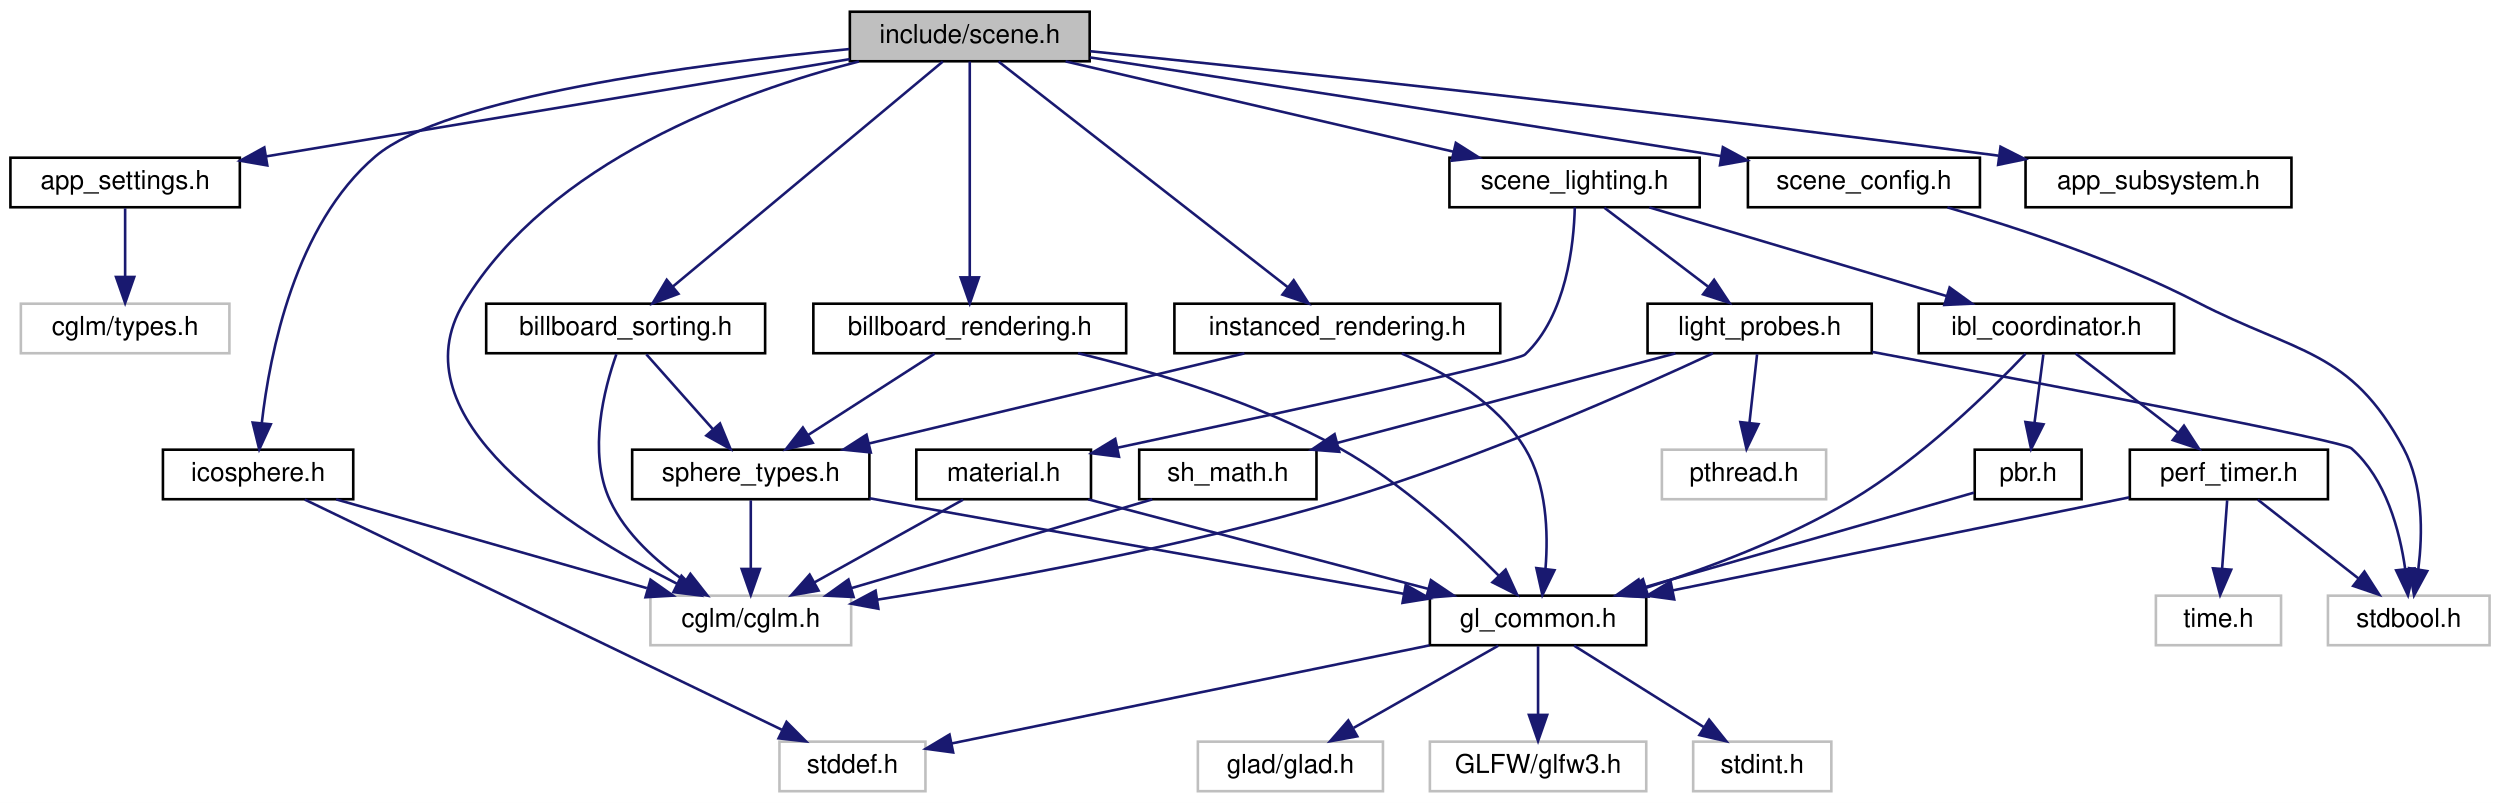
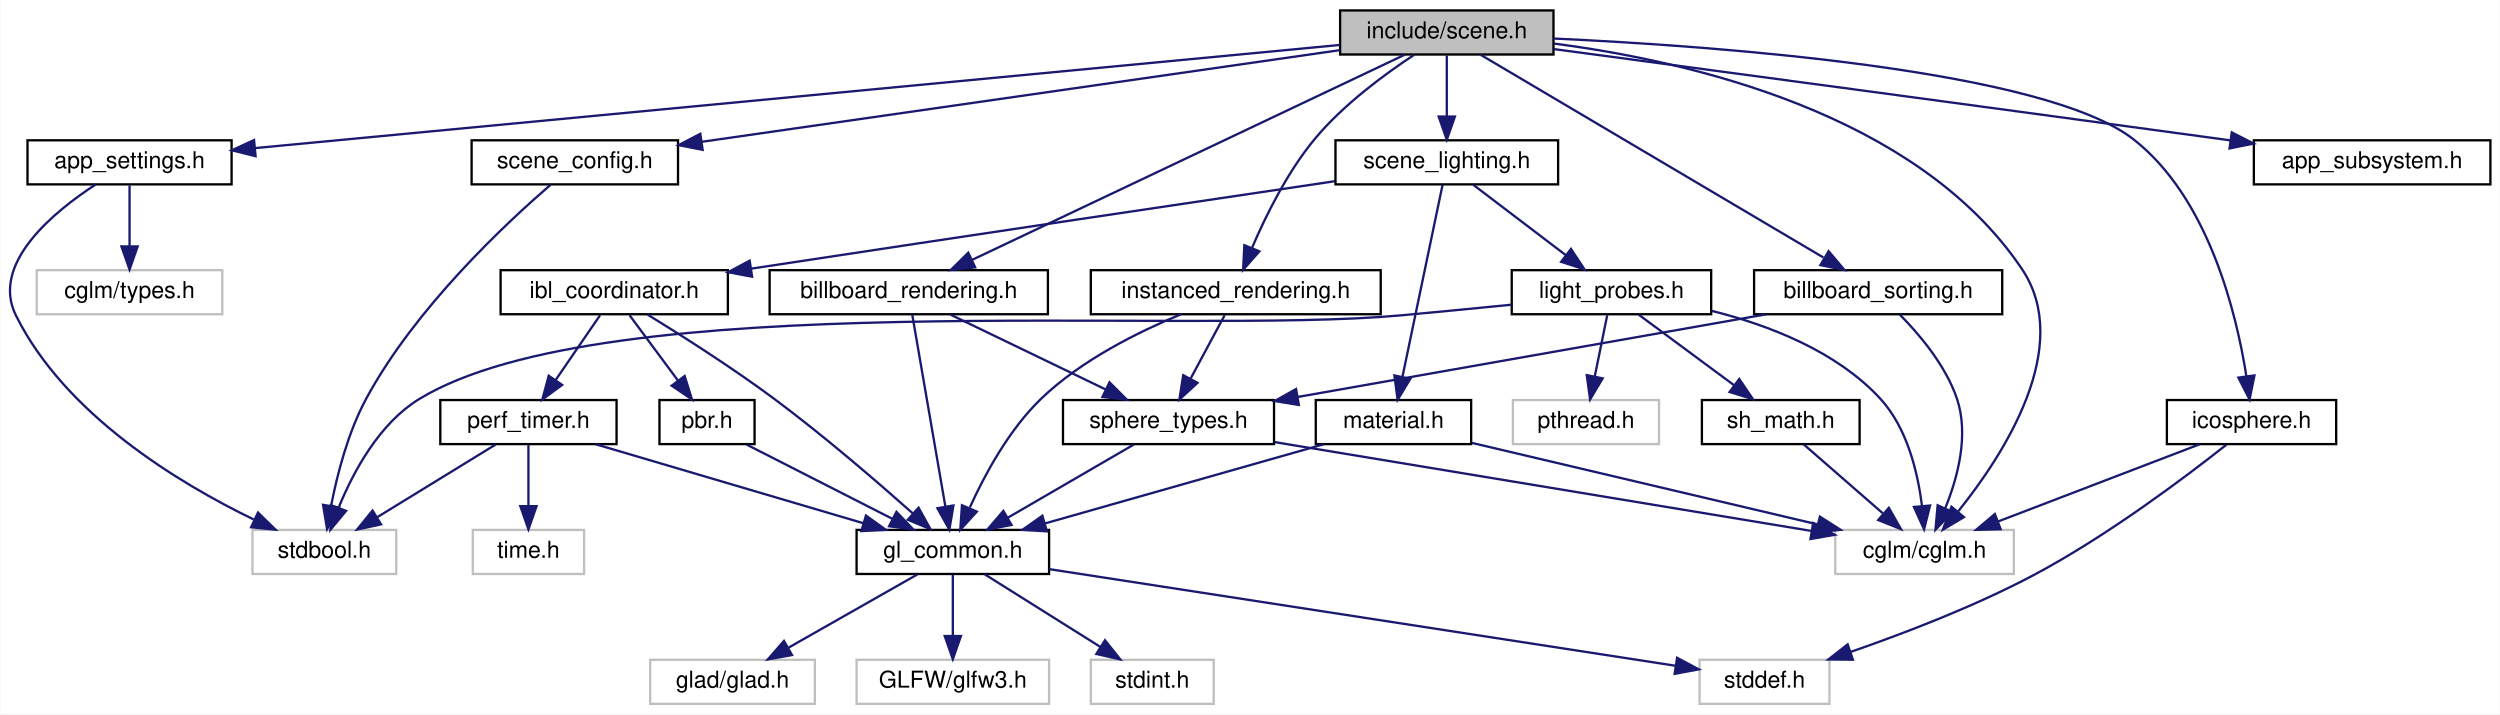
- <svg xmlns="http://www.w3.org/2000/svg" xmlns:xlink="http://www.w3.org/1999/xlink" width="959pt" height="308pt" viewBox="0.00 0.00 959.00 308.00">
+ <svg xmlns="http://www.w3.org/2000/svg" xmlns:xlink="http://www.w3.org/1999/xlink" width="1078pt" height="308pt" viewBox="0.00 0.00 1077.72 308.00">
  <g id="graph0" class="graph" transform="scale(1 1) rotate(0) translate(4 304)">
-     <polygon fill="white" stroke="transparent" points="-4,4 -4,-304 955,-304 955,4 -4,4" />
+     <polygon fill="white" stroke="transparent" points="-4,4 -4,-304 1073.72,-304 1073.72,4 -4,4" />
    <g id="node1" class="node">
      <g id="a_node1">
        <a xlink:title=" ">
-           <polygon fill="#bfbfbf" stroke="black" points="322,-280.5 322,-299.5 414,-299.5 414,-280.5 322,-280.5" />
-           <text text-anchor="middle" x="368" y="-287.5" font-family="Helvetica,sans-Serif" font-size="10.00">include/scene.h</text>
+           <polygon fill="#bfbfbf" stroke="black" points="573.72,-280.5 573.72,-299.5 665.72,-299.5 665.72,-280.5 573.72,-280.5" />
+           <text text-anchor="middle" x="619.72" y="-287.5" font-family="Helvetica,sans-Serif" font-size="10.00">include/scene.h</text>
        </a>
      </g>
    </g>
    <g id="node2" class="node">
      <g id="a_node2">
        <a xlink:href="app__settings_8h.html" target="_top" xlink:title="Global application constants, configuration macros, and default values.">
-           <polygon fill="white" stroke="black" points="0,-224.5 0,-243.5 88,-243.5 88,-224.5 0,-224.5" />
-           <text text-anchor="middle" x="44" y="-231.5" font-family="Helvetica,sans-Serif" font-size="10.00">app_settings.h</text>
+           <polygon fill="white" stroke="black" points="7.72,-224.5 7.72,-243.5 95.72,-243.5 95.72,-224.5 7.72,-224.5" />
+           <text text-anchor="middle" x="51.72" y="-231.5" font-family="Helvetica,sans-Serif" font-size="10.00">app_settings.h</text>
        </a>
      </g>
    </g>
    <g id="edge1" class="edge">
-       <path fill="none" stroke="midnightblue" d="M321.92,-281.32C262.92,-271.49 160.85,-254.47 98.18,-244.03" />
-       <polygon fill="midnightblue" stroke="midnightblue" points="98.54,-240.54 88.1,-242.35 97.39,-247.45 98.54,-240.54" />
-     </g>
-     <g id="node4" class="node">
-       <g id="a_node4">
+       <path fill="none" stroke="midnightblue" d="M573.72,-284.63C469.74,-274.74 217.01,-250.71 105.78,-240.14" />
+       <polygon fill="midnightblue" stroke="midnightblue" points="106.07,-236.65 95.79,-239.19 105.41,-243.62 106.07,-236.65" />
+     </g>
+     <g id="node5" class="node">
+       <g id="a_node5">
        <a xlink:href="billboard__rendering_8h.html" target="_top" xlink:title="View-aligned quad rendering (billboarding) for optimized sphere drawing.">
-           <polygon fill="white" stroke="black" points="308,-168.5 308,-187.5 428,-187.5 428,-168.5 308,-168.5" />
-           <text text-anchor="middle" x="368" y="-175.5" font-family="Helvetica,sans-Serif" font-size="10.00">billboard_rendering.h</text>
-         </a>
-       </g>
-     </g>
-     <g id="edge3" class="edge">
-       <path fill="none" stroke="midnightblue" d="M368,-280.37C368,-262.62 368,-221.67 368,-197.6" />
-       <polygon fill="midnightblue" stroke="midnightblue" points="371.5,-197.59 368,-187.59 364.5,-197.59 371.5,-197.59" />
-     </g>
-     <g id="node11" class="node">
-       <g id="a_node11">
-         <a xlink:title=" ">
-           <polygon fill="white" stroke="#bfbfbf" points="245.5,-56.5 245.5,-75.5 322.5,-75.5 322.5,-56.5 245.5,-56.5" />
-           <text text-anchor="middle" x="284" y="-63.5" font-family="Helvetica,sans-Serif" font-size="10.00">cglm/cglm.h</text>
-         </a>
-       </g>
-     </g>
-     <g id="edge41" class="edge">
-       <path fill="none" stroke="midnightblue" d="M325.47,-280.42C279,-268.52 206.8,-242.05 174,-188 147.02,-143.53 215.01,-100.73 255.85,-79.99" />
-       <polygon fill="midnightblue" stroke="midnightblue" points="257.42,-83.12 264.84,-75.56 254.32,-76.84 257.42,-83.12" />
+           <polygon fill="white" stroke="black" points="327.72,-168.5 327.72,-187.5 447.72,-187.5 447.72,-168.5 327.72,-168.5" />
+           <text text-anchor="middle" x="387.72" y="-175.5" font-family="Helvetica,sans-Serif" font-size="10.00">billboard_rendering.h</text>
+         </a>
+       </g>
+     </g>
+     <g id="edge4" class="edge">
+       <path fill="none" stroke="midnightblue" d="M601.51,-280.37C560.94,-261.13 462.9,-214.65 414.99,-191.93" />
+       <polygon fill="midnightblue" stroke="midnightblue" points="416.37,-188.71 405.84,-187.59 413.37,-195.04 416.37,-188.71" />
    </g>
    <g id="node12" class="node">
      <g id="a_node12">
-         <a xlink:href="billboard__sorting_8h.html" target="_top" xlink:title="Back-to-front sorting for transparent geometry.">
-           <polygon fill="white" stroke="black" points="182.5,-168.5 182.5,-187.5 289.5,-187.5 289.5,-168.5 182.5,-168.5" />
-           <text text-anchor="middle" x="236" y="-175.5" font-family="Helvetica,sans-Serif" font-size="10.00">billboard_sorting.h</text>
-         </a>
-       </g>
-     </g>
-     <g id="edge12" class="edge">
-       <path fill="none" stroke="midnightblue" d="M357.64,-280.37C335.28,-261.73 282.24,-217.53 254.16,-194.13" />
-       <polygon fill="midnightblue" stroke="midnightblue" points="256.23,-191.3 246.31,-187.59 251.75,-196.68 256.23,-191.3" />
+         <a xlink:title=" ">
+           <polygon fill="white" stroke="#bfbfbf" points="787.22,-56.5 787.22,-75.5 864.22,-75.5 864.22,-56.5 787.22,-56.5" />
+           <text text-anchor="middle" x="825.72" y="-63.5" font-family="Helvetica,sans-Serif" font-size="10.00">cglm/cglm.h</text>
+         </a>
+       </g>
+     </g>
+     <g id="edge42" class="edge">
+       <path fill="none" stroke="midnightblue" d="M665.86,-285.21C724.23,-277.66 822.58,-255.12 867.72,-188 890.15,-154.64 859.95,-108.05 840.27,-83.55" />
+       <polygon fill="midnightblue" stroke="midnightblue" points="842.71,-81.02 833.61,-75.59 837.34,-85.51 842.71,-81.02" />
    </g>
    <g id="node13" class="node">
      <g id="a_node13">
-         <a xlink:href="icosphere_8h.html" target="_top" xlink:title="Procedural icosphere geometry generation.">
-           <polygon fill="white" stroke="black" points="58.5,-112.5 58.5,-131.5 131.5,-131.5 131.5,-112.5 58.5,-112.5" />
-           <text text-anchor="middle" x="95" y="-119.5" font-family="Helvetica,sans-Serif" font-size="10.00">icosphere.h</text>
-         </a>
-       </g>
-     </g>
-     <g id="edge15" class="edge">
-       <path fill="none" stroke="midnightblue" d="M321.79,-285.18C263.29,-279.47 166.85,-266.84 140,-244 109.23,-217.83 99.48,-168.52 96.41,-141.64" />
-       <polygon fill="midnightblue" stroke="midnightblue" points="99.88,-141.25 95.45,-131.62 92.92,-141.91 99.88,-141.25" />
+         <a xlink:href="billboard__sorting_8h.html" target="_top" xlink:title="Back-to-front sorting for transparent geometry.">
+           <polygon fill="white" stroke="black" points="752.22,-168.5 752.22,-187.5 859.22,-187.5 859.22,-168.5 752.22,-168.5" />
+           <text text-anchor="middle" x="805.72" y="-175.5" font-family="Helvetica,sans-Serif" font-size="10.00">billboard_sorting.h</text>
+         </a>
+       </g>
+     </g>
+     <g id="edge13" class="edge">
+       <path fill="none" stroke="midnightblue" d="M634.31,-280.37C666.37,-261.41 743.15,-216 782.14,-192.94" />
+       <polygon fill="midnightblue" stroke="midnightblue" points="784.36,-195.69 791.19,-187.59 780.8,-189.67 784.36,-195.69" />
    </g>
    <g id="node14" class="node">
      <g id="a_node14">
-         <a xlink:href="instanced__rendering_8h.html" target="_top" xlink:title="Mesh-based instanced rendering for spheres.">
-           <polygon fill="white" stroke="black" points="446.5,-168.5 446.5,-187.5 571.5,-187.5 571.5,-168.5 446.5,-168.5" />
-           <text text-anchor="middle" x="509" y="-175.5" font-family="Helvetica,sans-Serif" font-size="10.00">instanced_rendering.h</text>
-         </a>
-       </g>
-     </g>
-     <g id="edge18" class="edge">
-       <path fill="none" stroke="midnightblue" d="M379.06,-280.37C403.05,-261.65 460.1,-217.15 489.99,-193.83" />
-       <polygon fill="midnightblue" stroke="midnightblue" points="492.26,-196.5 497.99,-187.59 487.95,-190.98 492.26,-196.5" />
+         <a xlink:href="icosphere_8h.html" target="_top" xlink:title="Procedural icosphere geometry generation.">
+           <polygon fill="white" stroke="black" points="930.22,-112.5 930.22,-131.5 1003.22,-131.5 1003.22,-112.5 930.22,-112.5" />
+           <text text-anchor="middle" x="966.72" y="-119.5" font-family="Helvetica,sans-Serif" font-size="10.00">icosphere.h</text>
+         </a>
+       </g>
+     </g>
+     <g id="edge16" class="edge">
+       <path fill="none" stroke="midnightblue" d="M665.75,-287.39C738.97,-283.97 877.62,-273.65 915.72,-244 948.14,-218.76 960.19,-169.08 964.48,-141.88" />
+       <polygon fill="midnightblue" stroke="midnightblue" points="967.98,-142.13 965.88,-131.74 961.05,-141.17 967.98,-142.13" />
    </g>
    <g id="node15" class="node">
      <g id="a_node15">
+         <a xlink:href="instanced__rendering_8h.html" target="_top" xlink:title="Mesh-based instanced rendering for spheres.">
+           <polygon fill="white" stroke="black" points="466.22,-168.5 466.22,-187.5 591.22,-187.5 591.22,-168.5 466.22,-168.5" />
+           <text text-anchor="middle" x="528.72" y="-175.5" font-family="Helvetica,sans-Serif" font-size="10.00">instanced_rendering.h</text>
+         </a>
+       </g>
+     </g>
+     <g id="edge19" class="edge">
+       <path fill="none" stroke="midnightblue" d="M605.68,-280.38C593.22,-272.2 575.11,-258.95 562.72,-244 550.93,-229.78 541.58,-210.81 535.7,-197.04" />
+       <polygon fill="midnightblue" stroke="midnightblue" points="538.9,-195.62 531.89,-187.68 532.42,-198.26 538.9,-195.62" />
+     </g>
+     <g id="node16" class="node">
+       <g id="a_node16">
        <a xlink:href="scene__config_8h.html" target="_top" xlink:title="Render configuration flags extracted from Scene.">
-           <polygon fill="white" stroke="black" points="666.5,-224.5 666.5,-243.5 755.5,-243.5 755.5,-224.5 666.5,-224.5" />
-           <text text-anchor="middle" x="711" y="-231.5" font-family="Helvetica,sans-Serif" font-size="10.00">scene_config.h</text>
-         </a>
-       </g>
-     </g>
-     <g id="edge21" class="edge">
-       <path fill="none" stroke="midnightblue" d="M414.07,-281.98C469.12,-273.56 564.29,-258.89 656.19,-244.12" />
-       <polygon fill="midnightblue" stroke="midnightblue" points="656.9,-247.55 666.22,-242.5 655.79,-240.64 656.9,-247.55" />
+           <polygon fill="white" stroke="black" points="199.22,-224.5 199.22,-243.5 288.22,-243.5 288.22,-224.5 199.22,-224.5" />
+           <text text-anchor="middle" x="243.72" y="-231.5" font-family="Helvetica,sans-Serif" font-size="10.00">scene_config.h</text>
+         </a>
+       </g>
+     </g>
+     <g id="edge22" class="edge">
+       <path fill="none" stroke="midnightblue" d="M573.61,-282.38C504.13,-272.4 372.82,-253.54 298.53,-242.87" />
+       <polygon fill="midnightblue" stroke="midnightblue" points="298.84,-239.38 288.44,-241.42 297.84,-246.31 298.84,-239.38" />
    </g>
    <g id="node17" class="node">
      <g id="a_node17">
        <a xlink:href="scene__lighting_8h.html" target="_top" xlink:title="IBL, probes, and materials sub-struct extracted from Scene.">
-           <polygon fill="white" stroke="black" points="552,-224.5 552,-243.5 648,-243.5 648,-224.5 552,-224.5" />
-           <text text-anchor="middle" x="600" y="-231.5" font-family="Helvetica,sans-Serif" font-size="10.00">scene_lighting.h</text>
-         </a>
-       </g>
-     </g>
-     <g id="edge23" class="edge">
-       <path fill="none" stroke="midnightblue" d="M404.76,-280.44C445.06,-271.06 509.81,-255.99 553.58,-245.8" />
-       <polygon fill="midnightblue" stroke="midnightblue" points="554.46,-249.19 563.41,-243.52 552.88,-242.37 554.46,-249.19" />
+           <polygon fill="white" stroke="black" points="571.72,-224.5 571.72,-243.5 667.72,-243.5 667.72,-224.5 571.72,-224.5" />
+           <text text-anchor="middle" x="619.72" y="-231.5" font-family="Helvetica,sans-Serif" font-size="10.00">scene_lighting.h</text>
+         </a>
+       </g>
+     </g>
+     <g id="edge24" class="edge">
+       <path fill="none" stroke="midnightblue" d="M619.72,-280.08C619.72,-273.01 619.72,-262.86 619.72,-253.99" />
+       <polygon fill="midnightblue" stroke="midnightblue" points="623.22,-253.75 619.72,-243.75 616.22,-253.75 623.22,-253.75" />
    </g>
    <g id="node26" class="node">
      <g id="a_node26">
        <a xlink:href="app__subsystem_8h.html" target="_top" xlink:title="Subsystem descriptor pattern for structured init/cleanup.">
-           <polygon fill="white" stroke="black" points="773,-224.5 773,-243.5 875,-243.5 875,-224.5 773,-224.5" />
-           <text text-anchor="middle" x="824" y="-231.5" font-family="Helvetica,sans-Serif" font-size="10.00">app_subsystem.h</text>
-         </a>
-       </g>
-     </g>
-     <g id="edge42" class="edge">
-       <path fill="none" stroke="midnightblue" d="M414.22,-284.34C486.45,-276.94 630.74,-261.64 762.57,-244.29" />
-       <polygon fill="midnightblue" stroke="midnightblue" points="763.4,-247.71 772.85,-242.93 762.48,-240.77 763.4,-247.71" />
+           <polygon fill="white" stroke="black" points="967.72,-224.5 967.72,-243.5 1069.72,-243.5 1069.72,-224.5 967.72,-224.5" />
+           <text text-anchor="middle" x="1018.72" y="-231.5" font-family="Helvetica,sans-Serif" font-size="10.00">app_subsystem.h</text>
+         </a>
+       </g>
+     </g>
+     <g id="edge43" class="edge">
+       <path fill="none" stroke="midnightblue" d="M665.92,-282.83C730.38,-274.21 850.96,-258.04 953.72,-244 954.99,-243.83 956.27,-243.65 957.56,-243.47" />
+       <polygon fill="midnightblue" stroke="midnightblue" points="958.19,-246.92 967.62,-242.09 957.24,-239.99 958.19,-246.92" />
    </g>
    <g id="node3" class="node">
      <g id="a_node3">
        <a xlink:title=" ">
-           <polygon fill="white" stroke="#bfbfbf" points="4,-168.5 4,-187.5 84,-187.5 84,-168.5 4,-168.5" />
-           <text text-anchor="middle" x="44" y="-175.5" font-family="Helvetica,sans-Serif" font-size="10.00">cglm/types.h</text>
+           <polygon fill="white" stroke="#bfbfbf" points="11.72,-168.5 11.72,-187.5 91.72,-187.5 91.72,-168.5 11.72,-168.5" />
+           <text text-anchor="middle" x="51.72" y="-175.5" font-family="Helvetica,sans-Serif" font-size="10.00">cglm/types.h</text>
        </a>
      </g>
    </g>
    <g id="edge2" class="edge">
-       <path fill="none" stroke="midnightblue" d="M44,-224.08C44,-217.01 44,-206.86 44,-197.99" />
-       <polygon fill="midnightblue" stroke="midnightblue" points="47.5,-197.75 44,-187.75 40.5,-197.75 47.5,-197.75" />
-     </g>
-     <g id="node5" class="node">
-       <g id="a_node5">
+       <path fill="none" stroke="midnightblue" d="M51.72,-224.08C51.72,-217.01 51.72,-206.86 51.72,-197.99" />
+       <polygon fill="midnightblue" stroke="midnightblue" points="55.22,-197.75 51.72,-187.75 48.22,-197.75 55.22,-197.75" />
+     </g>
+     <g id="node4" class="node">
+       <g id="a_node4">
+         <a xlink:title=" ">
+           <polygon fill="white" stroke="#bfbfbf" points="104.72,-56.5 104.72,-75.5 166.72,-75.5 166.72,-56.5 104.72,-56.5" />
+           <text text-anchor="middle" x="135.72" y="-63.5" font-family="Helvetica,sans-Serif" font-size="10.00">stdbool.h</text>
+         </a>
+       </g>
+     </g>
+     <g id="edge3" class="edge">
+       <path fill="none" stroke="midnightblue" d="M37.11,-224.45C18.97,-212.65 -8.34,-190.28 2.72,-168 23.97,-125.16 73.05,-95.6 105.27,-79.99" />
+       <polygon fill="midnightblue" stroke="midnightblue" points="107.1,-82.99 114.68,-75.59 104.14,-76.65 107.1,-82.99" />
+     </g>
+     <g id="node6" class="node">
+       <g id="a_node6">
        <a xlink:href="gl__common_8h.html" target="_top" xlink:title="Common OpenGL definitions, RAII helpers, and utilities.">
-           <polygon fill="white" stroke="black" points="544.5,-56.5 544.5,-75.5 627.5,-75.5 627.5,-56.5 544.5,-56.5" />
-           <text text-anchor="middle" x="586" y="-63.5" font-family="Helvetica,sans-Serif" font-size="10.00">gl_common.h</text>
-         </a>
-       </g>
-     </g>
-     <g id="edge4" class="edge">
-       <path fill="none" stroke="midnightblue" d="M409.55,-168.49C438.85,-161.4 478.35,-149.59 510,-132 533.56,-118.91 556.5,-97.79 570.9,-83.19" />
-       <polygon fill="midnightblue" stroke="midnightblue" points="573.56,-85.48 577.97,-75.85 568.51,-80.62 573.56,-85.48" />
+           <polygon fill="white" stroke="black" points="365.22,-56.5 365.22,-75.5 448.22,-75.5 448.22,-56.5 365.22,-56.5" />
+           <text text-anchor="middle" x="406.72" y="-63.5" font-family="Helvetica,sans-Serif" font-size="10.00">gl_common.h</text>
+         </a>
+       </g>
+     </g>
+     <g id="edge5" class="edge">
+       <path fill="none" stroke="midnightblue" d="M389.21,-168.37C392.27,-150.62 399.35,-109.67 403.5,-85.6" />
+       <polygon fill="midnightblue" stroke="midnightblue" points="406.98,-86.04 405.23,-75.59 400.08,-84.85 406.98,-86.04" />
+     </g>
+     <g id="node11" class="node">
+       <g id="a_node11">
+         <a xlink:href="sphere__types_8h.html" target="_top" xlink:title="Pure-data type for per-instance sphere attributes.">
+           <polygon fill="white" stroke="black" points="454.22,-112.5 454.22,-131.5 545.22,-131.5 545.22,-112.5 454.22,-112.5" />
+           <text text-anchor="middle" x="499.72" y="-119.5" font-family="Helvetica,sans-Serif" font-size="10.00">sphere_types.h</text>
+         </a>
+       </g>
+     </g>
+     <g id="edge10" class="edge">
+       <path fill="none" stroke="midnightblue" d="M405.71,-168.32C423.75,-159.62 451.76,-146.12 472.52,-136.11" />
+       <polygon fill="midnightblue" stroke="midnightblue" points="474.28,-139.15 481.77,-131.65 471.24,-132.84 474.28,-139.15" />
+     </g>
+     <g id="node7" class="node">
+       <g id="a_node7">
+         <a xlink:title=" ">
+           <polygon fill="white" stroke="#bfbfbf" points="276.22,-0.5 276.22,-19.5 347.22,-19.5 347.22,-0.5 276.22,-0.5" />
+           <text text-anchor="middle" x="311.72" y="-7.5" font-family="Helvetica,sans-Serif" font-size="10.00">glad/glad.h</text>
+         </a>
+       </g>
+     </g>
+     <g id="edge6" class="edge">
+       <path fill="none" stroke="midnightblue" d="M391.45,-56.32C376.5,-47.82 353.46,-34.73 335.99,-24.8" />
+       <polygon fill="midnightblue" stroke="midnightblue" points="337.37,-21.55 326.94,-19.65 333.91,-27.64 337.37,-21.55" />
+     </g>
+     <g id="node8" class="node">
+       <g id="a_node8">
+         <a xlink:title=" ">
+           <polygon fill="white" stroke="#bfbfbf" points="365.22,-0.5 365.22,-19.5 448.22,-19.5 448.22,-0.5 365.22,-0.5" />
+           <text text-anchor="middle" x="406.72" y="-7.5" font-family="Helvetica,sans-Serif" font-size="10.00">GLFW/glfw3.h</text>
+         </a>
+       </g>
+     </g>
+     <g id="edge7" class="edge">
+       <path fill="none" stroke="midnightblue" d="M406.72,-56.08C406.72,-49.01 406.72,-38.86 406.72,-29.99" />
+       <polygon fill="midnightblue" stroke="midnightblue" points="410.22,-29.75 406.72,-19.75 403.22,-29.75 410.22,-29.75" />
+     </g>
+     <g id="node9" class="node">
+       <g id="a_node9">
+         <a xlink:title=" ">
+           <polygon fill="white" stroke="#bfbfbf" points="728.72,-0.5 728.72,-19.5 784.72,-19.5 784.72,-0.5 728.72,-0.5" />
+           <text text-anchor="middle" x="756.72" y="-7.5" font-family="Helvetica,sans-Serif" font-size="10.00">stddef.h</text>
+         </a>
+       </g>
+     </g>
+     <g id="edge8" class="edge">
+       <path fill="none" stroke="midnightblue" d="M448.24,-58.59C516.65,-48.04 652.06,-27.15 718.34,-16.92" />
+       <polygon fill="midnightblue" stroke="midnightblue" points="719.02,-20.36 728.37,-15.37 717.95,-13.44 719.02,-20.36" />
    </g>
    <g id="node10" class="node">
      <g id="a_node10">
-         <a xlink:href="sphere__types_8h.html" target="_top" xlink:title="Pure-data type for per-instance sphere attributes.">
-           <polygon fill="white" stroke="black" points="238.5,-112.5 238.5,-131.5 329.5,-131.5 329.5,-112.5 238.5,-112.5" />
-           <text text-anchor="middle" x="284" y="-119.5" font-family="Helvetica,sans-Serif" font-size="10.00">sphere_types.h</text>
+         <a xlink:title=" ">
+           <polygon fill="white" stroke="#bfbfbf" points="466.22,-0.5 466.22,-19.5 519.22,-19.5 519.22,-0.5 466.22,-0.5" />
+           <text text-anchor="middle" x="492.72" y="-7.5" font-family="Helvetica,sans-Serif" font-size="10.00">stdint.h</text>
        </a>
      </g>
    </g>
    <g id="edge9" class="edge">
-       <path fill="none" stroke="midnightblue" d="M354.5,-168.32C341.4,-159.9 321.29,-146.97 305.89,-137.07" />
-       <polygon fill="midnightblue" stroke="midnightblue" points="307.77,-134.12 297.46,-131.65 303.98,-140.01 307.77,-134.12" />
-     </g>
-     <g id="node6" class="node">
-       <g id="a_node6">
-         <a xlink:title=" ">
-           <polygon fill="white" stroke="#bfbfbf" points="455.5,-0.5 455.5,-19.5 526.5,-19.5 526.5,-0.5 455.5,-0.5" />
-           <text text-anchor="middle" x="491" y="-7.5" font-family="Helvetica,sans-Serif" font-size="10.00">glad/glad.h</text>
-         </a>
-       </g>
-     </g>
-     <g id="edge5" class="edge">
-       <path fill="none" stroke="midnightblue" d="M570.74,-56.32C555.78,-47.82 532.75,-34.73 515.27,-24.8" />
-       <polygon fill="midnightblue" stroke="midnightblue" points="516.65,-21.55 506.23,-19.65 513.19,-27.64 516.65,-21.55" />
-     </g>
-     <g id="node7" class="node">
-       <g id="a_node7">
-         <a xlink:title=" ">
-           <polygon fill="white" stroke="#bfbfbf" points="544.5,-0.5 544.5,-19.5 627.5,-19.5 627.5,-0.5 544.5,-0.5" />
-           <text text-anchor="middle" x="586" y="-7.5" font-family="Helvetica,sans-Serif" font-size="10.00">GLFW/glfw3.h</text>
-         </a>
-       </g>
-     </g>
-     <g id="edge6" class="edge">
-       <path fill="none" stroke="midnightblue" d="M586,-56.08C586,-49.01 586,-38.86 586,-29.99" />
-       <polygon fill="midnightblue" stroke="midnightblue" points="589.5,-29.75 586,-19.75 582.5,-29.75 589.5,-29.75" />
-     </g>
-     <g id="node8" class="node">
-       <g id="a_node8">
-         <a xlink:title=" ">
-           <polygon fill="white" stroke="#bfbfbf" points="295,-0.5 295,-19.5 351,-19.5 351,-0.5 295,-0.5" />
-           <text text-anchor="middle" x="323" y="-7.5" font-family="Helvetica,sans-Serif" font-size="10.00">stddef.h</text>
-         </a>
-       </g>
-     </g>
-     <g id="edge7" class="edge">
-       <path fill="none" stroke="midnightblue" d="M544.33,-56.44C493.89,-46.09 409.68,-28.8 360.97,-18.8" />
-       <polygon fill="midnightblue" stroke="midnightblue" points="361.63,-15.36 351.13,-16.78 360.23,-22.22 361.63,-15.36" />
-     </g>
-     <g id="node9" class="node">
-       <g id="a_node9">
-         <a xlink:title=" ">
-           <polygon fill="white" stroke="#bfbfbf" points="645.5,-0.5 645.5,-19.5 698.5,-19.5 698.5,-0.5 645.5,-0.5" />
-           <text text-anchor="middle" x="672" y="-7.5" font-family="Helvetica,sans-Serif" font-size="10.00">stdint.h</text>
-         </a>
-       </g>
-     </g>
-     <g id="edge8" class="edge">
-       <path fill="none" stroke="midnightblue" d="M599.82,-56.32C613.23,-47.9 633.82,-34.97 649.59,-25.07" />
-       <polygon fill="midnightblue" stroke="midnightblue" points="651.61,-27.94 658.22,-19.65 647.89,-22.01 651.61,-27.94" />
-     </g>
-     <g id="edge10" class="edge">
-       <path fill="none" stroke="midnightblue" d="M329.54,-112.86C384.57,-103.02 476.92,-86.51 534.49,-76.21" />
-       <polygon fill="midnightblue" stroke="midnightblue" points="535.24,-79.63 544.47,-74.43 534.01,-72.74 535.24,-79.63" />
+       <path fill="none" stroke="midnightblue" d="M420.53,-56.32C433.95,-47.9 454.54,-34.97 470.3,-25.07" />
+       <polygon fill="midnightblue" stroke="midnightblue" points="472.33,-27.94 478.93,-19.65 468.6,-22.01 472.33,-27.94" />
    </g>
    <g id="edge11" class="edge">
-       <path fill="none" stroke="midnightblue" d="M284,-112.08C284,-105.01 284,-94.86 284,-85.99" />
-       <polygon fill="midnightblue" stroke="midnightblue" points="287.5,-85.75 284,-75.75 280.5,-85.75 287.5,-85.75" />
-     </g>
-     <g id="edge13" class="edge">
-       <path fill="none" stroke="midnightblue" d="M243.93,-168.08C250.85,-160.3 261.07,-148.8 269.45,-139.37" />
-       <polygon fill="midnightblue" stroke="midnightblue" points="272.19,-141.55 276.22,-131.75 266.96,-136.9 272.19,-141.55" />
+       <path fill="none" stroke="midnightblue" d="M484.77,-112.32C470.13,-103.82 447.58,-90.73 430.48,-80.8" />
+       <polygon fill="midnightblue" stroke="midnightblue" points="432.03,-77.65 421.62,-75.65 428.51,-83.7 432.03,-77.65" />
+     </g>
+     <g id="edge12" class="edge">
+       <path fill="none" stroke="midnightblue" d="M545.38,-113.39C548.2,-112.92 551,-112.45 553.72,-112 631.79,-99.04 722.48,-84.05 776.92,-75.06" />
+       <polygon fill="midnightblue" stroke="midnightblue" points="777.68,-78.48 786.98,-73.39 776.54,-71.57 777.68,-78.48" />
    </g>
    <g id="edge14" class="edge">
-       <path fill="none" stroke="midnightblue" d="M232.44,-168.1C227.83,-155.1 221.35,-130.47 230,-112 236.04,-99.09 247.81,-88.6 258.82,-81" />
-       <polygon fill="midnightblue" stroke="midnightblue" points="260.83,-83.87 267.37,-75.54 257.06,-77.97 260.83,-83.87" />
+       <path fill="none" stroke="midnightblue" d="M757.23,-168.44C702.38,-158.76 613.21,-143.03 555.52,-132.85" />
+       <polygon fill="midnightblue" stroke="midnightblue" points="555.93,-129.37 545.48,-131.08 554.72,-136.26 555.93,-129.37" />
+     </g>
+     <g id="edge15" class="edge">
+       <path fill="none" stroke="midnightblue" d="M815,-168.39C823.3,-160.02 834.86,-146.48 839.72,-132 844.93,-116.46 840.05,-98.15 834.67,-84.93" />
+       <polygon fill="midnightblue" stroke="midnightblue" points="837.75,-83.24 830.43,-75.58 831.37,-86.13 837.75,-83.24" />
+     </g>
+     <g id="edge18" class="edge">
+       <path fill="none" stroke="midnightblue" d="M955.97,-112.31C939.05,-98.92 904.8,-73.01 872.72,-56 847.33,-42.54 817.02,-30.92 793.74,-22.86" />
+       <polygon fill="midnightblue" stroke="midnightblue" points="794.83,-19.53 784.23,-19.63 792.58,-26.16 794.83,-19.53" />
    </g>
    <g id="edge17" class="edge">
-       <path fill="none" stroke="midnightblue" d="M112.89,-112.37C152.68,-93.17 248.71,-46.84 295.9,-24.07" />
-       <polygon fill="midnightblue" stroke="midnightblue" points="297.71,-27.09 305.19,-19.59 294.66,-20.78 297.71,-27.09" />
-     </g>
-     <g id="edge16" class="edge">
-       <path fill="none" stroke="midnightblue" d="M124.95,-112.44C157.16,-103.24 208.53,-88.56 244.14,-78.39" />
-       <polygon fill="midnightblue" stroke="midnightblue" points="245.54,-81.63 254.19,-75.52 243.62,-74.9 245.54,-81.63" />
-     </g>
-     <g id="edge19" class="edge">
-       <path fill="none" stroke="midnightblue" d="M533.72,-168.38C550.07,-161.29 570.39,-149.53 581,-132 589.34,-118.23 589.95,-99.71 588.86,-85.96" />
-       <polygon fill="midnightblue" stroke="midnightblue" points="592.3,-85.26 587.66,-75.74 585.35,-86.08 592.3,-85.26" />
+       <path fill="none" stroke="midnightblue" d="M944.37,-112.44C920.96,-103.48 883.98,-89.31 857.53,-79.18" />
+       <polygon fill="midnightblue" stroke="midnightblue" points="858.54,-75.82 847.95,-75.52 856.04,-82.36 858.54,-75.82" />
    </g>
    <g id="edge20" class="edge">
-       <path fill="none" stroke="midnightblue" d="M473.35,-168.44C434.34,-159.08 371.73,-144.06 329.28,-133.87" />
-       <polygon fill="midnightblue" stroke="midnightblue" points="330.03,-130.45 319.49,-131.52 328.39,-137.25 330.03,-130.45" />
-     </g>
-     <g id="node16" class="node">
-       <g id="a_node16">
-         <a xlink:title=" ">
-           <polygon fill="white" stroke="#bfbfbf" points="889,-56.5 889,-75.5 951,-75.5 951,-56.5 889,-56.5" />
-           <text text-anchor="middle" x="920" y="-63.5" font-family="Helvetica,sans-Serif" font-size="10.00">stdbool.h</text>
-         </a>
-       </g>
-     </g>
-     <g id="edge22" class="edge">
-       <path fill="none" stroke="midnightblue" d="M743.05,-224.44C769.58,-216.72 807.83,-204.13 839,-188 877.23,-168.23 897.65,-169.92 918,-132 925.59,-117.85 925.37,-99.37 923.67,-85.73" />
-       <polygon fill="midnightblue" stroke="midnightblue" points="927.08,-84.93 922.03,-75.61 920.17,-86.05 927.08,-84.93" />
+       <path fill="none" stroke="midnightblue" d="M505.15,-168.5C486.99,-161.04 462.11,-148.76 444.72,-132 430.91,-118.7 420.46,-99.31 414.04,-85.17" />
+       <polygon fill="midnightblue" stroke="midnightblue" points="417.08,-83.39 409.93,-75.57 410.65,-86.14 417.08,-83.39" />
+     </g>
+     <g id="edge21" class="edge">
+       <path fill="none" stroke="midnightblue" d="M523.93,-168.08C519.96,-160.69 514.19,-149.95 509.28,-140.81" />
+       <polygon fill="midnightblue" stroke="midnightblue" points="512.23,-138.91 504.42,-131.75 506.06,-142.22 512.23,-138.91" />
+     </g>
+     <g id="edge23" class="edge">
+       <path fill="none" stroke="midnightblue" d="M233.37,-224.41C214.63,-208.27 175.01,-171.49 153.72,-132 145.9,-117.51 141.24,-99.32 138.63,-85.88" />
+       <polygon fill="midnightblue" stroke="midnightblue" points="142.05,-85.13 136.89,-75.88 135.15,-86.33 142.05,-85.13" />
    </g>
    <g id="node18" class="node">
      <g id="a_node18">
        <a xlink:href="ibl__coordinator_8h.html" target="_top" xlink:title="Coordinator for progressive Image-Based Lighting (IBL) generation.">
-           <polygon fill="white" stroke="black" points="732,-168.5 732,-187.5 830,-187.5 830,-168.5 732,-168.5" />
-           <text text-anchor="middle" x="781" y="-175.5" font-family="Helvetica,sans-Serif" font-size="10.00">ibl_coordinator.h</text>
-         </a>
-       </g>
-     </g>
-     <g id="edge24" class="edge">
-       <path fill="none" stroke="midnightblue" d="M628.68,-224.44C659.53,-215.24 708.73,-200.56 742.83,-190.39" />
-       <polygon fill="midnightblue" stroke="midnightblue" points="743.87,-193.73 752.45,-187.52 741.87,-187.02 743.87,-193.73" />
+           <polygon fill="white" stroke="black" points="211.72,-168.5 211.72,-187.5 309.72,-187.5 309.72,-168.5 211.72,-168.5" />
+           <text text-anchor="middle" x="260.72" y="-175.5" font-family="Helvetica,sans-Serif" font-size="10.00">ibl_coordinator.h</text>
+         </a>
+       </g>
+     </g>
+     <g id="edge25" class="edge">
+       <path fill="none" stroke="midnightblue" d="M571.48,-225.87C514.06,-217.37 414.97,-202.64 319.84,-188.17" />
+       <polygon fill="midnightblue" stroke="midnightblue" points="320.17,-184.68 309.76,-186.63 319.12,-191.6 320.17,-184.68" />
    </g>
    <g id="node22" class="node">
      <g id="a_node22">
        <a xlink:href="light__probes_8h.html" target="_top" xlink:title=" ">
-           <polygon fill="white" stroke="black" points="628,-168.5 628,-187.5 714,-187.5 714,-168.5 628,-168.5" />
-           <text text-anchor="middle" x="671" y="-175.5" font-family="Helvetica,sans-Serif" font-size="10.00">light_probes.h</text>
-         </a>
-       </g>
-     </g>
-     <g id="edge32" class="edge">
-       <path fill="none" stroke="midnightblue" d="M611.41,-224.32C622.11,-216.18 638.34,-203.84 651.16,-194.09" />
-       <polygon fill="midnightblue" stroke="midnightblue" points="653.54,-196.67 659.39,-187.83 649.31,-191.1 653.54,-196.67" />
+           <polygon fill="white" stroke="black" points="647.72,-168.5 647.72,-187.5 733.72,-187.5 733.72,-168.5 647.72,-168.5" />
+           <text text-anchor="middle" x="690.72" y="-175.5" font-family="Helvetica,sans-Serif" font-size="10.00">light_probes.h</text>
+         </a>
+       </g>
+     </g>
+     <g id="edge33" class="edge">
+       <path fill="none" stroke="midnightblue" d="M631.12,-224.32C641.83,-216.18 658.06,-203.84 670.88,-194.09" />
+       <polygon fill="midnightblue" stroke="midnightblue" points="673.26,-196.67 679.1,-187.83 669.02,-191.1 673.26,-196.67" />
    </g>
    <g id="node25" class="node">
      <g id="a_node25">
        <a xlink:href="material_8h.html" target="_top" xlink:title="PBR material definitions and management.">
-           <polygon fill="white" stroke="black" points="347.5,-112.5 347.5,-131.5 414.5,-131.5 414.5,-112.5 347.5,-112.5" />
-           <text text-anchor="middle" x="381" y="-119.5" font-family="Helvetica,sans-Serif" font-size="10.00">material.h</text>
-         </a>
-       </g>
-     </g>
-     <g id="edge38" class="edge">
-       <path fill="none" stroke="midnightblue" d="M600.09,-224.44C599.75,-210.5 596.94,-182.97 581,-168 578.12,-165.29 482.74,-144.63 424.76,-132.27" />
-       <polygon fill="midnightblue" stroke="midnightblue" points="425.25,-128.8 414.74,-130.14 423.8,-135.64 425.25,-128.8" />
-     </g>
-     <g id="edge25" class="edge">
-       <path fill="none" stroke="midnightblue" d="M773.01,-168.31C760.07,-154.69 733.25,-128.2 706,-112 681.48,-97.42 651.43,-86.16 627.54,-78.55" />
-       <polygon fill="midnightblue" stroke="midnightblue" points="628.29,-75.12 617.7,-75.51 626.23,-81.81 628.29,-75.12" />
+           <polygon fill="white" stroke="black" points="563.22,-112.5 563.22,-131.5 630.22,-131.5 630.22,-112.5 563.22,-112.5" />
+           <text text-anchor="middle" x="596.72" y="-119.5" font-family="Helvetica,sans-Serif" font-size="10.00">material.h</text>
+         </a>
+       </g>
+     </g>
+     <g id="edge39" class="edge">
+       <path fill="none" stroke="midnightblue" d="M617.91,-224.37C614.2,-206.62 605.64,-165.67 600.61,-141.6" />
+       <polygon fill="midnightblue" stroke="midnightblue" points="603.99,-140.66 598.51,-131.59 597.13,-142.1 603.99,-140.66" />
+     </g>
+     <g id="edge26" class="edge">
+       <path fill="none" stroke="midnightblue" d="M275.07,-168.36C289.27,-159.64 311.47,-145.57 329.72,-132 351.04,-116.14 374.16,-96.22 389.44,-82.64" />
+       <polygon fill="midnightblue" stroke="midnightblue" points="391.95,-85.09 397.07,-75.82 387.28,-79.88 391.95,-85.09" />
    </g>
    <g id="node19" class="node">
      <g id="a_node19">
        <a xlink:href="pbr_8h.html" target="_top" xlink:title="Physically-Based Rendering (PBR) and Image-Based Lighting (IBL) utilities.">
-           <polygon fill="white" stroke="black" points="753.5,-112.5 753.5,-131.5 794.5,-131.5 794.5,-112.5 753.5,-112.5" />
-           <text text-anchor="middle" x="774" y="-119.5" font-family="Helvetica,sans-Serif" font-size="10.00">pbr.h</text>
-         </a>
-       </g>
-     </g>
-     <g id="edge26" class="edge">
-       <path fill="none" stroke="midnightblue" d="M779.84,-168.08C778.92,-160.93 777.58,-150.64 776.42,-141.69" />
-       <polygon fill="midnightblue" stroke="midnightblue" points="779.89,-141.22 775.13,-131.75 772.95,-142.12 779.89,-141.22" />
+           <polygon fill="white" stroke="black" points="280.22,-112.5 280.22,-131.5 321.22,-131.5 321.22,-112.5 280.22,-112.5" />
+           <text text-anchor="middle" x="300.72" y="-119.5" font-family="Helvetica,sans-Serif" font-size="10.00">pbr.h</text>
+         </a>
+       </g>
+     </g>
+     <g id="edge27" class="edge">
+       <path fill="none" stroke="midnightblue" d="M267.32,-168.08C272.97,-160.46 281.26,-149.26 288.17,-139.94" />
+       <polygon fill="midnightblue" stroke="midnightblue" points="291.09,-141.87 294.23,-131.75 285.47,-137.7 291.09,-141.87" />
    </g>
    <g id="node20" class="node">
      <g id="a_node20">
        <a xlink:href="perf__timer_8h.html" target="_top" xlink:title="High-precision performance measurement (CPU and GPU).">
-           <polygon fill="white" stroke="black" points="813,-112.5 813,-131.5 889,-131.5 889,-112.5 813,-112.5" />
-           <text text-anchor="middle" x="851" y="-119.5" font-family="Helvetica,sans-Serif" font-size="10.00">perf_timer.h</text>
-         </a>
-       </g>
+           <polygon fill="white" stroke="black" points="185.72,-112.5 185.72,-131.5 261.72,-131.5 261.72,-112.5 185.72,-112.5" />
+           <text text-anchor="middle" x="223.72" y="-119.5" font-family="Helvetica,sans-Serif" font-size="10.00">perf_timer.h</text>
+         </a>
+       </g>
+     </g>
+     <g id="edge29" class="edge">
+       <path fill="none" stroke="midnightblue" d="M254.61,-168.08C249.43,-160.53 241.87,-149.49 235.52,-140.23" />
+       <polygon fill="midnightblue" stroke="midnightblue" points="238.25,-138.02 229.71,-131.75 232.48,-141.98 238.25,-138.02" />
    </g>
    <g id="edge28" class="edge">
-       <path fill="none" stroke="midnightblue" d="M792.25,-168.32C802.8,-160.18 818.8,-147.84 831.44,-138.09" />
-       <polygon fill="midnightblue" stroke="midnightblue" points="833.77,-140.71 839.55,-131.83 829.49,-135.17 833.77,-140.71" />
-     </g>
-     <g id="edge27" class="edge">
-       <path fill="none" stroke="midnightblue" d="M753.16,-115.01C722.53,-106.22 664.79,-89.63 625.85,-78.45" />
-       <polygon fill="midnightblue" stroke="midnightblue" points="626.47,-74.98 615.89,-75.59 624.54,-81.71 626.47,-74.98" />
-     </g>
-     <g id="edge29" class="edge">
-       <path fill="none" stroke="midnightblue" d="M812.75,-113.21C766.66,-103.81 689.02,-87.99 637.64,-77.52" />
-       <polygon fill="midnightblue" stroke="midnightblue" points="638.23,-74.07 627.74,-75.5 636.84,-80.93 638.23,-74.07" />
+       <path fill="none" stroke="midnightblue" d="M317.75,-112.32C334.75,-103.66 361.09,-90.24 380.71,-80.25" />
+       <polygon fill="midnightblue" stroke="midnightblue" points="382.41,-83.31 389.73,-75.65 379.23,-77.08 382.41,-83.31" />
+     </g>
+     <g id="edge31" class="edge">
+       <path fill="none" stroke="midnightblue" d="M209.58,-112.32C195.85,-103.9 174.78,-90.97 158.65,-81.07" />
+       <polygon fill="midnightblue" stroke="midnightblue" points="160.17,-77.9 149.82,-75.65 156.51,-83.87 160.17,-77.9" />
    </g>
    <g id="edge30" class="edge">
-       <path fill="none" stroke="midnightblue" d="M862.09,-112.32C872.49,-104.18 888.26,-91.84 900.72,-82.09" />
-       <polygon fill="midnightblue" stroke="midnightblue" points="902.99,-84.75 908.71,-75.83 898.68,-79.24 902.99,-84.75" />
+       <path fill="none" stroke="midnightblue" d="M252.71,-112.44C283.9,-103.24 333.65,-88.56 368.12,-78.39" />
+       <polygon fill="midnightblue" stroke="midnightblue" points="369.26,-81.7 377.86,-75.52 367.27,-74.99 369.26,-81.7" />
    </g>
    <g id="node21" class="node">
      <g id="a_node21">
        <a xlink:title=" ">
-           <polygon fill="white" stroke="#bfbfbf" points="823,-56.5 823,-75.5 871,-75.5 871,-56.5 823,-56.5" />
-           <text text-anchor="middle" x="847" y="-63.5" font-family="Helvetica,sans-Serif" font-size="10.00">time.h</text>
-         </a>
-       </g>
-     </g>
-     <g id="edge31" class="edge">
-       <path fill="none" stroke="midnightblue" d="M850.34,-112.08C849.82,-105.01 849.06,-94.86 848.41,-85.99" />
-       <polygon fill="midnightblue" stroke="midnightblue" points="851.88,-85.47 847.65,-75.75 844.9,-85.98 851.88,-85.47" />
-     </g>
-     <g id="edge35" class="edge">
-       <path fill="none" stroke="midnightblue" d="M653.05,-168.46C623.72,-154.79 563.43,-127.95 510,-112 449.95,-94.07 378.76,-81.23 332.56,-73.97" />
-       <polygon fill="midnightblue" stroke="midnightblue" points="332.94,-70.49 322.52,-72.42 331.87,-77.41 332.94,-70.49" />
-     </g>
-     <g id="edge37" class="edge">
-       <path fill="none" stroke="midnightblue" d="M714.21,-169C779.09,-156.9 894.53,-135.04 898,-132 911.27,-120.36 916.55,-100.41 918.64,-85.67" />
-       <polygon fill="midnightblue" stroke="midnightblue" points="922.13,-85.96 919.7,-75.64 915.17,-85.22 922.13,-85.96" />
+           <polygon fill="white" stroke="#bfbfbf" points="199.72,-56.5 199.72,-75.5 247.72,-75.5 247.72,-56.5 199.72,-56.5" />
+           <text text-anchor="middle" x="223.72" y="-63.5" font-family="Helvetica,sans-Serif" font-size="10.00">time.h</text>
+         </a>
+       </g>
+     </g>
+     <g id="edge32" class="edge">
+       <path fill="none" stroke="midnightblue" d="M223.72,-112.08C223.72,-105.01 223.72,-94.86 223.72,-85.99" />
+       <polygon fill="midnightblue" stroke="midnightblue" points="227.22,-85.75 223.72,-75.75 220.22,-85.75 227.22,-85.75" />
+     </g>
+     <g id="edge38" class="edge">
+       <path fill="none" stroke="midnightblue" d="M647.68,-172.62C632.52,-171.11 615.37,-169.44 599.72,-168 505.77,-159.36 257.32,-181.03 176.72,-132 159.3,-121.41 148.07,-100.31 141.85,-85.02" />
+       <polygon fill="midnightblue" stroke="midnightblue" points="145.09,-83.71 138.32,-75.56 138.54,-86.16 145.09,-83.71" />
+     </g>
+     <g id="edge36" class="edge">
+       <path fill="none" stroke="midnightblue" d="M733.84,-169.99C758.34,-163.88 787.8,-152.61 806.72,-132 818.26,-119.42 822.82,-100.21 824.61,-85.92" />
+       <polygon fill="midnightblue" stroke="midnightblue" points="828.11,-86.02 825.52,-75.75 821.14,-85.4 828.11,-86.02" />
    </g>
    <g id="node23" class="node">
      <g id="a_node23">
        <a xlink:href="sh__math_8h.html" target="_top" xlink:title=" ">
-           <polygon fill="white" stroke="black" points="433,-112.5 433,-131.5 501,-131.5 501,-112.5 433,-112.5" />
-           <text text-anchor="middle" x="467" y="-119.5" font-family="Helvetica,sans-Serif" font-size="10.00">sh_math.h</text>
-         </a>
-       </g>
-     </g>
-     <g id="edge33" class="edge">
-       <path fill="none" stroke="midnightblue" d="M638.68,-168.44C603.61,-159.16 547.5,-144.31 509.04,-134.13" />
-       <polygon fill="midnightblue" stroke="midnightblue" points="509.74,-130.69 499.17,-131.52 507.94,-137.46 509.74,-130.69" />
+           <polygon fill="white" stroke="black" points="729.72,-112.5 729.72,-131.5 797.72,-131.5 797.72,-112.5 729.72,-112.5" />
+           <text text-anchor="middle" x="763.72" y="-119.5" font-family="Helvetica,sans-Serif" font-size="10.00">sh_math.h</text>
+         </a>
+       </g>
+     </g>
+     <g id="edge34" class="edge">
+       <path fill="none" stroke="midnightblue" d="M702.45,-168.32C713.55,-160.11 730.46,-147.6 743.7,-137.81" />
+       <polygon fill="midnightblue" stroke="midnightblue" points="745.82,-140.59 751.77,-131.83 741.65,-134.97 745.82,-140.59" />
    </g>
    <g id="node24" class="node">
      <g id="a_node24">
        <a xlink:title=" ">
-           <polygon fill="white" stroke="#bfbfbf" points="633.5,-112.5 633.5,-131.5 696.5,-131.5 696.5,-112.5 633.5,-112.5" />
-           <text text-anchor="middle" x="665" y="-119.5" font-family="Helvetica,sans-Serif" font-size="10.00">pthread.h</text>
-         </a>
-       </g>
-     </g>
-     <g id="edge36" class="edge">
-       <path fill="none" stroke="midnightblue" d="M670.01,-168.08C669.21,-160.93 668.07,-150.64 667.08,-141.69" />
-       <polygon fill="midnightblue" stroke="midnightblue" points="670.56,-141.3 665.97,-131.75 663.6,-142.08 670.56,-141.3" />
-     </g>
-     <g id="edge34" class="edge">
-       <path fill="none" stroke="midnightblue" d="M438,-112.44C406.82,-103.24 357.07,-88.56 322.59,-78.39" />
-       <polygon fill="midnightblue" stroke="midnightblue" points="323.44,-74.99 312.86,-75.52 321.46,-81.7 323.44,-74.99" />
-     </g>
-     <g id="edge39" class="edge">
-       <path fill="none" stroke="midnightblue" d="M413.48,-112.44C448.72,-103.16 505.1,-88.31 543.76,-78.13" />
-       <polygon fill="midnightblue" stroke="midnightblue" points="544.89,-81.45 553.67,-75.52 543.11,-74.68 544.89,-81.45" />
+           <polygon fill="white" stroke="#bfbfbf" points="648.22,-112.5 648.22,-131.5 711.22,-131.5 711.22,-112.5 648.22,-112.5" />
+           <text text-anchor="middle" x="679.72" y="-119.5" font-family="Helvetica,sans-Serif" font-size="10.00">pthread.h</text>
+         </a>
+       </g>
+     </g>
+     <g id="edge37" class="edge">
+       <path fill="none" stroke="midnightblue" d="M688.9,-168.08C687.44,-160.93 685.35,-150.64 683.52,-141.69" />
+       <polygon fill="midnightblue" stroke="midnightblue" points="686.93,-140.85 681.5,-131.75 680.07,-142.25 686.93,-140.85" />
+     </g>
+     <g id="edge35" class="edge">
+       <path fill="none" stroke="midnightblue" d="M773.68,-112.32C782.84,-104.34 796.65,-92.31 807.74,-82.65" />
+       <polygon fill="midnightblue" stroke="midnightblue" points="810.33,-85.04 815.57,-75.83 805.73,-79.76 810.33,-85.04" />
    </g>
    <g id="edge40" class="edge">
-       <path fill="none" stroke="midnightblue" d="M365.42,-112.32C350,-103.74 326.19,-90.49 308.29,-80.52" />
-       <polygon fill="midnightblue" stroke="midnightblue" points="309.99,-77.46 299.55,-75.65 306.58,-83.58 309.99,-77.46" />
+       <path fill="none" stroke="midnightblue" d="M566.61,-112.44C534.09,-103.2 482.14,-88.44 446.33,-78.26" />
+       <polygon fill="midnightblue" stroke="midnightblue" points="447.26,-74.88 436.68,-75.52 445.34,-81.62 447.26,-74.88" />
+     </g>
+     <g id="edge41" class="edge">
+       <path fill="none" stroke="midnightblue" d="M630.51,-113.03C669.98,-103.72 735.5,-88.27 779.62,-77.87" />
+       <polygon fill="midnightblue" stroke="midnightblue" points="780.59,-81.24 789.52,-75.54 778.98,-74.42 780.59,-81.24" />
    </g>
  </g>
</svg>
